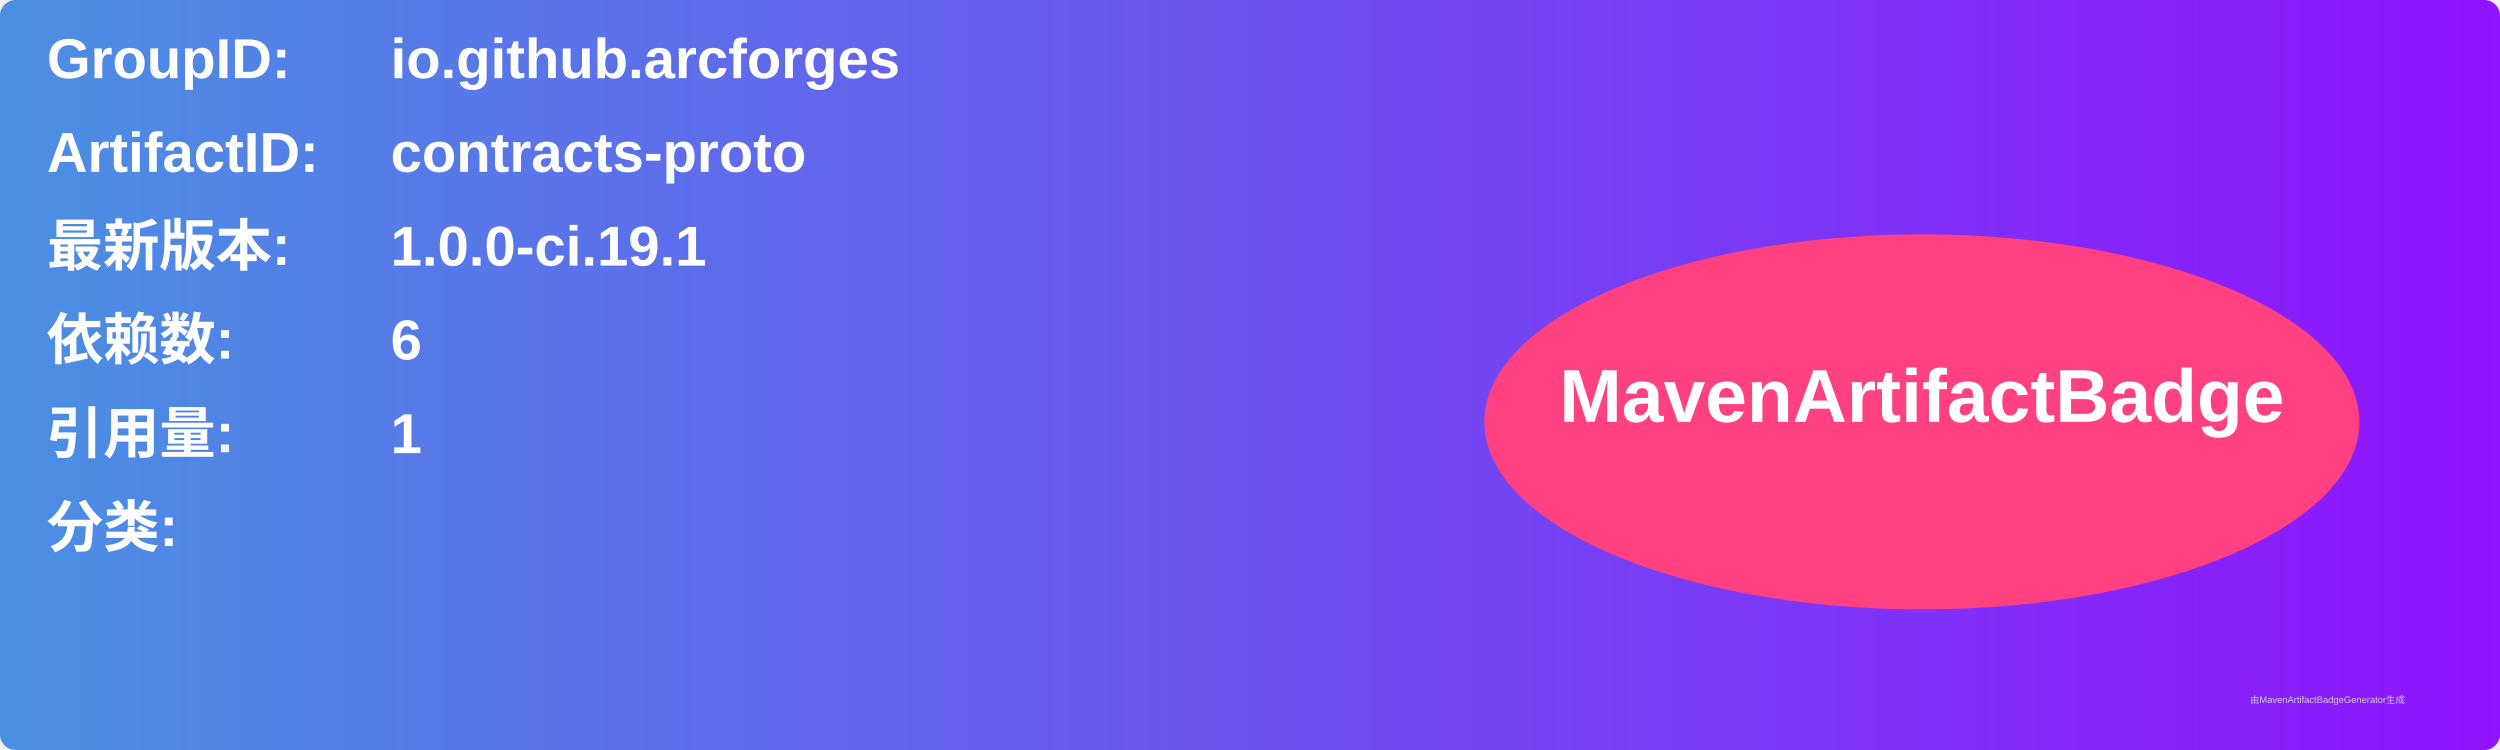
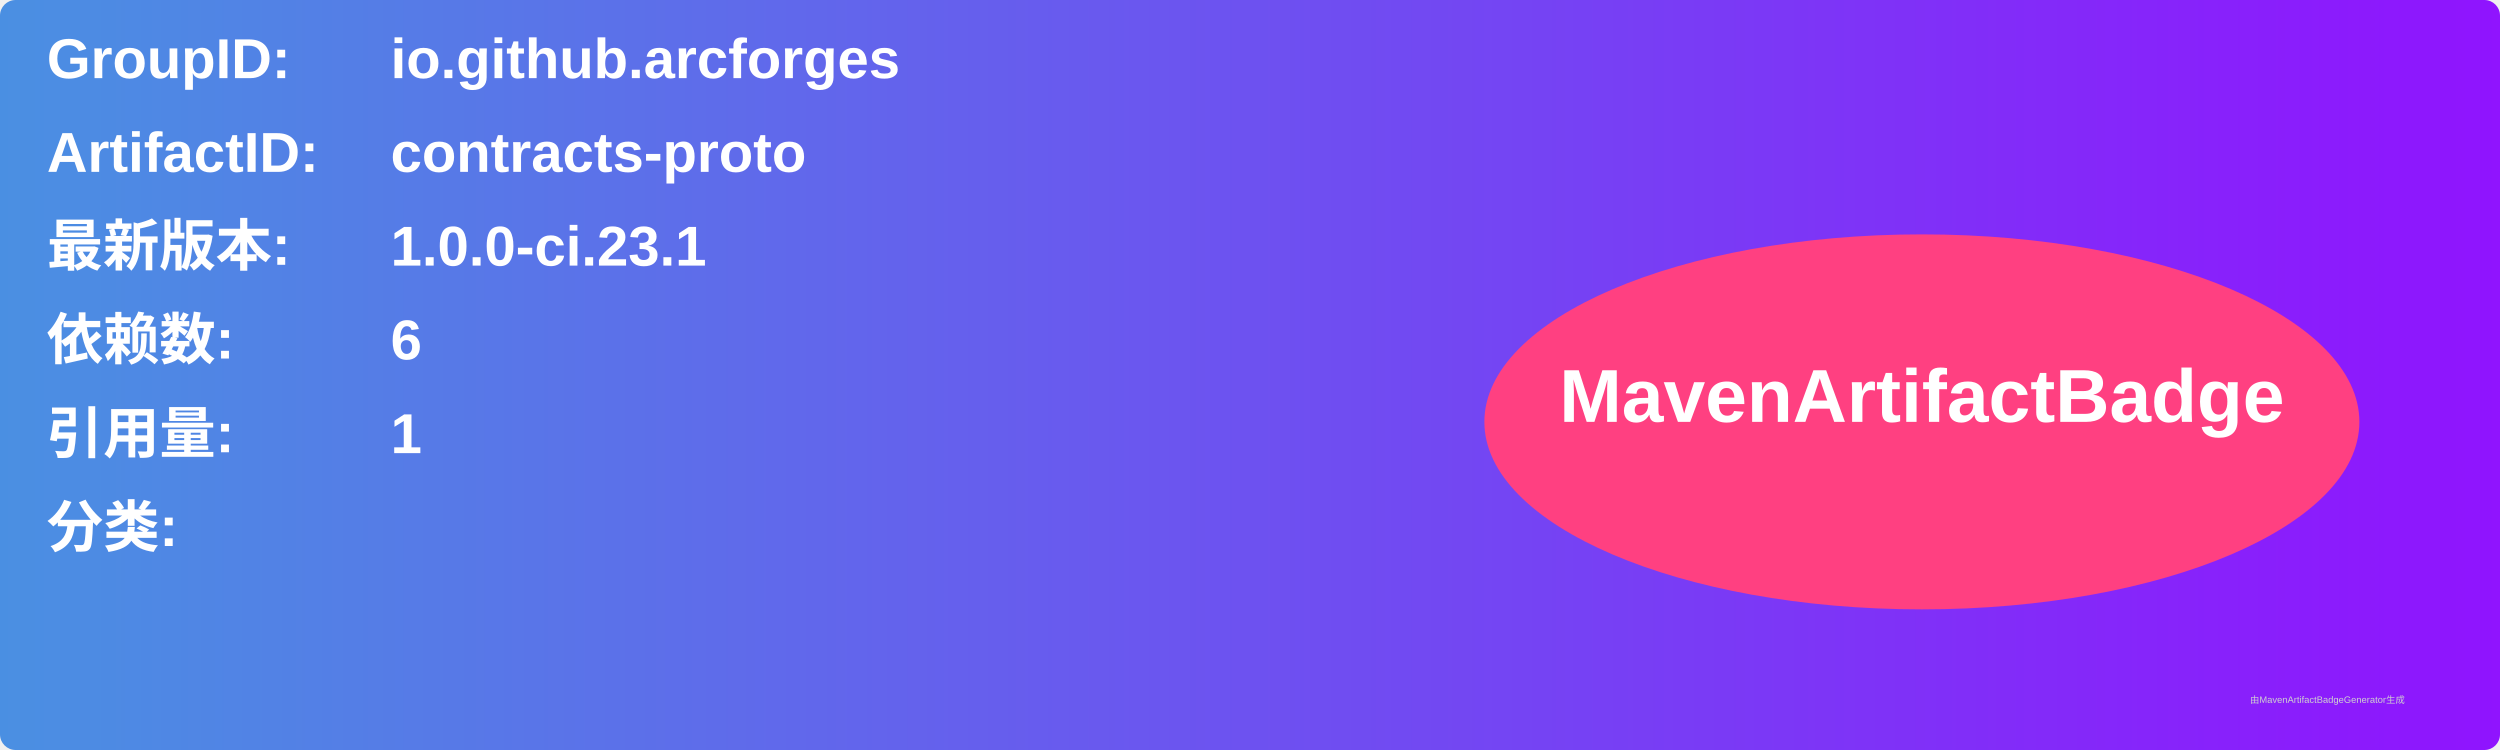
<svg xmlns="http://www.w3.org/2000/svg" width="800" height="240" viewBox="0 0 800 240">
  <linearGradient id="grad" x1="0%" y1="0%" x2="100%" y2="0%">
    <stop offset="0%" stop-color="#4a90e2" />
    <stop offset="100%" stop-color="#9013fe" />
  </linearGradient>
  <rect width="100%" height="100%" rx="5" ry="5" fill="url(#grad)" />
  <g transform="translate(15, 15)">
    <text x="0" y="10" font-family="Arial" font-size="18" fill="white" font-weight="bold" width="260">GroupID:</text>
    <text x="110" y="10" font-family="Arial" font-size="18" fill="white" font-weight="bold" width="460">io.github.arcforges</text>
    <text x="0" y="40" font-family="Arial" font-size="18" fill="white" font-weight="bold" width="260">ArtifactID:</text>
    <text x="110" y="40" font-family="Arial" font-size="18" fill="white" font-weight="bold" width="460">contracts-proto</text>
    <text x="0" y="70" font-family="Arial" font-size="18" fill="white" font-weight="bold">最新版本:</text>
    <text x="110" y="70" font-family="Arial" font-size="18" fill="white" font-weight="bold">
-       <tspan font-weight="bold">1.0.0-ci.19.1</tspan>
+       <tspan font-weight="bold">1.0.0-ci.23.1</tspan>
    </text>
    <text x="0" y="100" font-family="Arial" font-size="18" fill="white" font-weight="bold">依赖数: </text>
    <text x="110" y="100" font-family="Arial" font-size="18" fill="white">
      <tspan font-weight="bold">6</tspan>
    </text>
    <text x="0" y="130" font-family="Arial" font-size="18" fill="white" font-weight="bold">引用量: </text>
    <text x="110" y="130" font-family="Arial" font-size="18" fill="white">
      <tspan font-weight="bold">1</tspan>
    </text>
    <text x="0" y="160" font-family="Arial" font-size="18" fill="white" font-weight="bold">分类:</text>
    <text x="10" y="190" font-family="Arial" font-size="10" fill="white">
      <tspan font-weight="bold" />
    </text>
    <ellipse cx="600" cy="120" rx="140" ry="60" fill="#ff4081" />
    <text x="600" y="120" text-anchor="middle" font-family="Arial" font-size="24" fill="white" font-weight="bold">MavenArtifactBadge</text>
  </g>
  <text x="720" y="225" font-family="Arial" font-size="3" fill="#d0d0d0">由MavenArtifactBadgeGenerator生成</text>
</svg>
